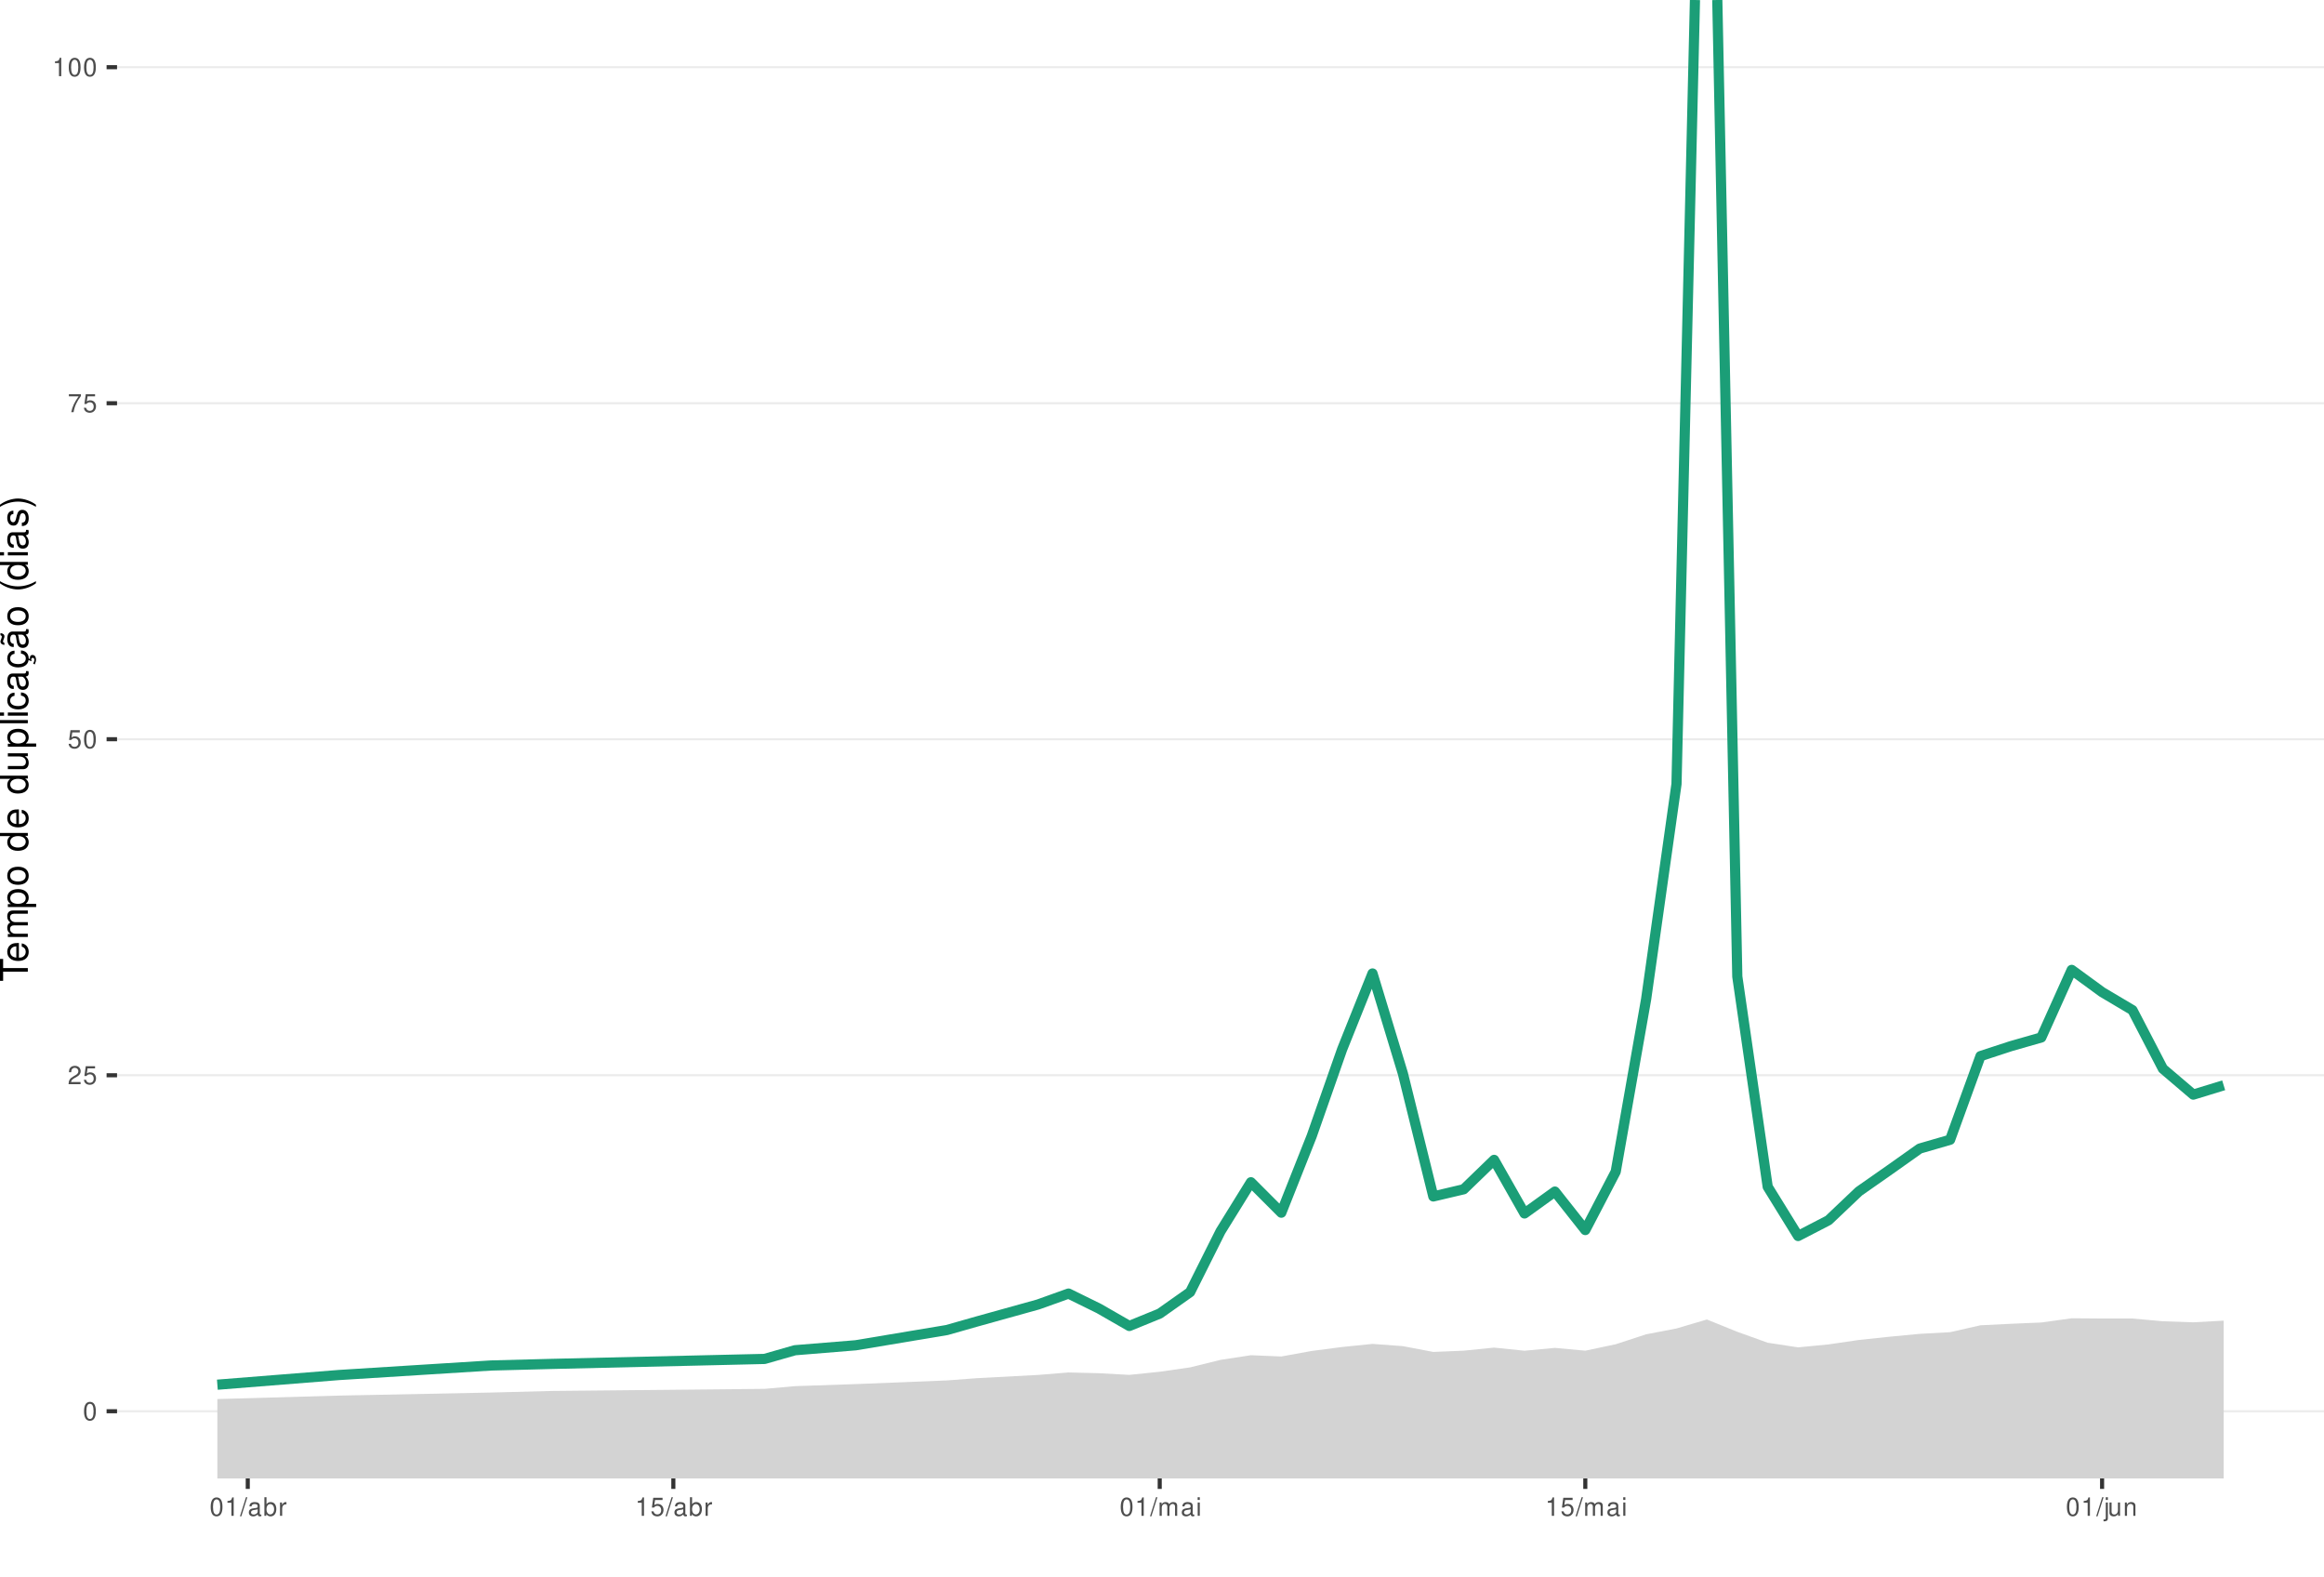
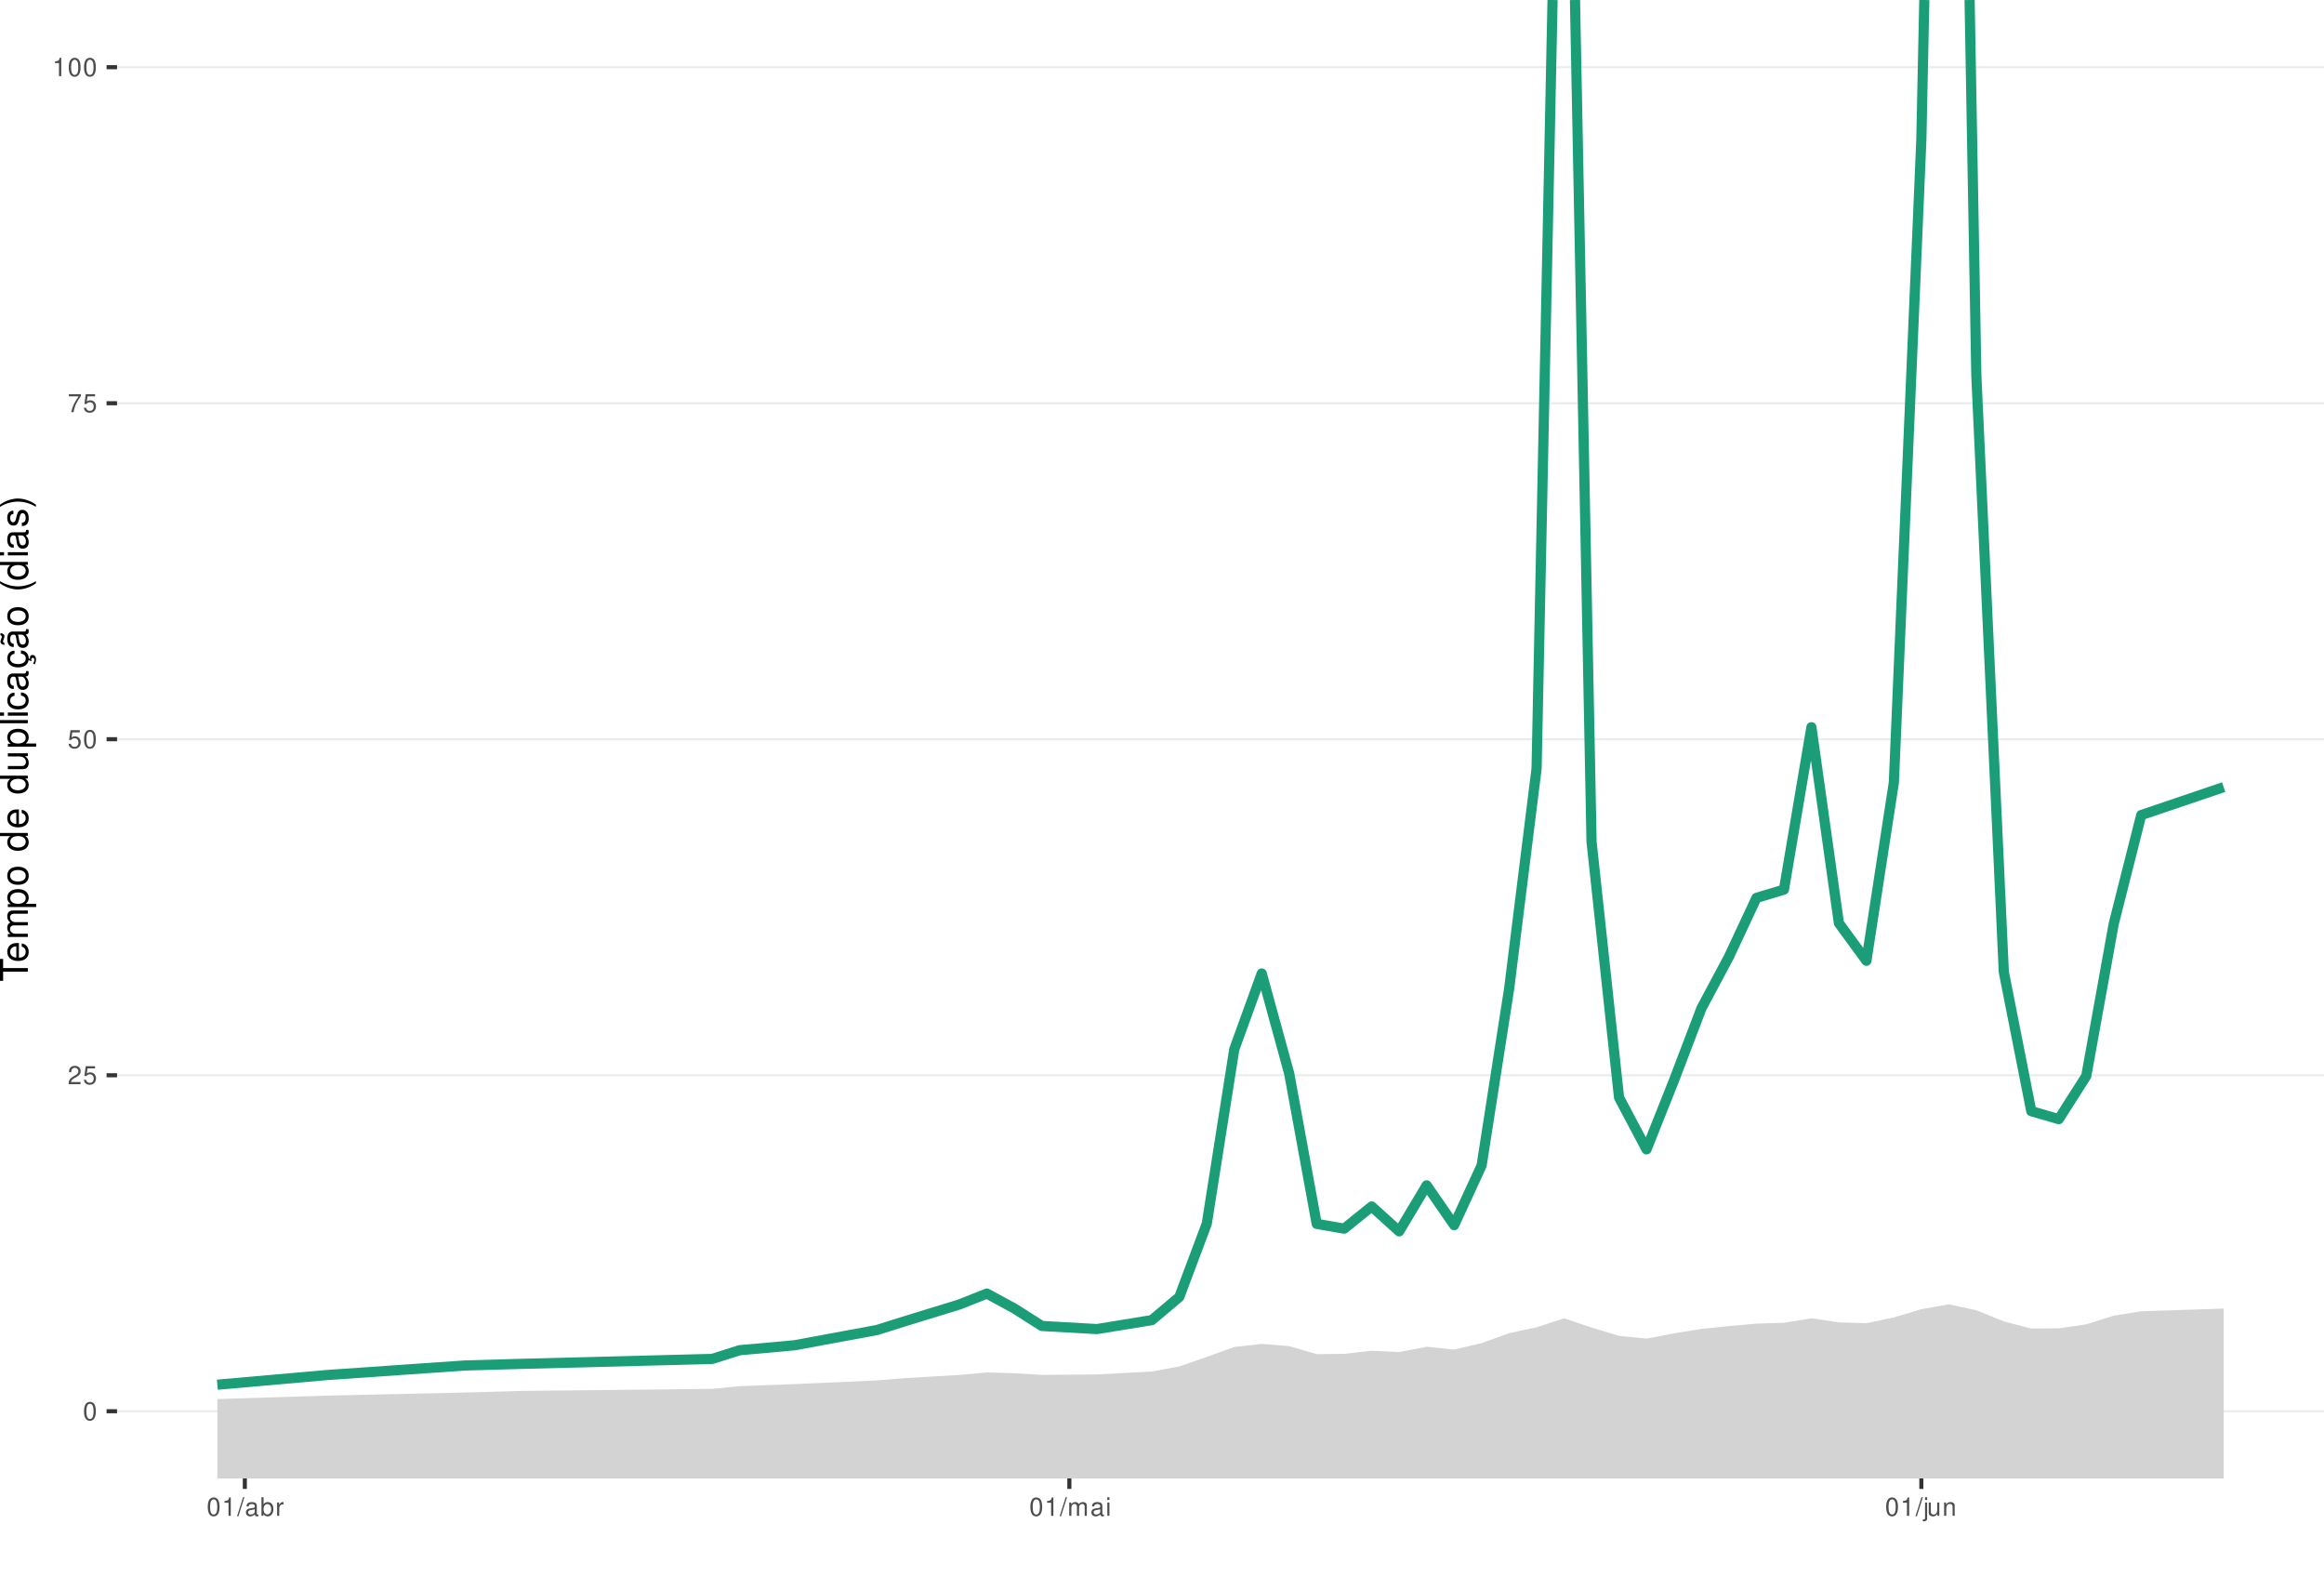
<svg xmlns="http://www.w3.org/2000/svg" xmlns:xlink="http://www.w3.org/1999/xlink" width="609pt" height="413pt" viewBox="0 0 609 413" version="1.1">
  <defs>
    <g>
      <symbol overflow="visible" id="glyph0-0">
        <path style="stroke:none;" d="" />
      </symbol>
      <symbol overflow="visible" id="glyph0-1">
        <path style="stroke:none;" d="M 1.828 -4.812 C 1.391 -4.812 0.984 -4.609 0.75 -4.281 C 0.438 -3.859 0.281 -3.219 0.281 -2.328 C 0.281 -0.703 0.812 0.156 1.828 0.156 C 2.828 0.156 3.375 -0.703 3.375 -2.297 C 3.375 -3.219 3.234 -3.844 2.922 -4.281 C 2.672 -4.625 2.281 -4.812 1.828 -4.812 Z M 1.828 -4.297 C 2.469 -4.297 2.781 -3.641 2.781 -2.344 C 2.781 -0.969 2.469 -0.328 1.812 -0.328 C 1.203 -0.328 0.891 -1 0.891 -2.328 C 0.891 -3.641 1.203 -4.297 1.828 -4.297 Z M 1.828 -4.297 " />
      </symbol>
      <symbol overflow="visible" id="glyph0-2">
        <path style="stroke:none;" d="M 3.375 -0.578 L 0.891 -0.578 C 0.938 -0.984 1.156 -1.234 1.734 -1.578 L 2.406 -1.953 C 3.062 -2.328 3.406 -2.812 3.406 -3.406 C 3.406 -3.812 3.234 -4.188 2.969 -4.438 C 2.688 -4.688 2.344 -4.812 1.891 -4.812 C 1.297 -4.812 0.844 -4.594 0.578 -4.188 C 0.422 -3.938 0.344 -3.641 0.328 -3.141 L 0.922 -3.141 C 0.938 -3.469 0.984 -3.672 1.062 -3.828 C 1.219 -4.125 1.516 -4.297 1.875 -4.297 C 2.406 -4.297 2.797 -3.906 2.797 -3.391 C 2.797 -3.016 2.578 -2.672 2.156 -2.438 L 1.547 -2.078 C 0.562 -1.516 0.281 -1.062 0.219 0 L 3.375 0 Z M 3.375 -0.578 " />
      </symbol>
      <symbol overflow="visible" id="glyph0-3">
        <path style="stroke:none;" d="M 3.172 -4.719 L 0.734 -4.719 L 0.375 -2.156 L 0.922 -2.156 C 1.188 -2.469 1.422 -2.594 1.797 -2.594 C 2.422 -2.594 2.812 -2.156 2.812 -1.453 C 2.812 -0.781 2.422 -0.359 1.781 -0.359 C 1.266 -0.359 0.953 -0.625 0.812 -1.156 L 0.234 -1.156 C 0.312 -0.766 0.375 -0.578 0.516 -0.406 C 0.781 -0.047 1.266 0.156 1.797 0.156 C 2.75 0.156 3.422 -0.547 3.422 -1.531 C 3.422 -2.469 2.797 -3.109 1.891 -3.109 C 1.562 -3.109 1.297 -3.016 1.016 -2.828 L 1.203 -4.141 L 3.172 -4.141 Z M 3.172 -4.719 " />
      </symbol>
      <symbol overflow="visible" id="glyph0-4">
        <path style="stroke:none;" d="M 3.469 -4.719 L 0.312 -4.719 L 0.312 -4.141 L 2.859 -4.141 C 1.734 -2.531 1.266 -1.547 0.922 0 L 1.547 0 C 1.797 -1.516 2.391 -2.812 3.469 -4.234 Z M 3.469 -4.719 " />
      </symbol>
      <symbol overflow="visible" id="glyph0-5">
        <path style="stroke:none;" d="M 1.719 -3.422 L 1.719 0 L 2.312 0 L 2.312 -4.812 L 1.922 -4.812 C 1.719 -4.078 1.578 -3.969 0.672 -3.859 L 0.672 -3.422 Z M 1.719 -3.422 " />
      </symbol>
      <symbol overflow="visible" id="glyph0-6">
        <path style="stroke:none;" d="M 1.531 -4.859 L -0.047 0.141 L 0.312 0.141 L 1.891 -4.859 Z M 1.531 -4.859 " />
      </symbol>
      <symbol overflow="visible" id="glyph0-7">
        <path style="stroke:none;" d="M 3.562 -0.328 C 3.5 -0.312 3.469 -0.312 3.438 -0.312 C 3.25 -0.312 3.141 -0.406 3.141 -0.578 L 3.141 -2.641 C 3.141 -3.25 2.688 -3.594 1.828 -3.594 C 1.312 -3.594 0.906 -3.438 0.672 -3.188 C 0.516 -3 0.453 -2.797 0.438 -2.453 L 0.984 -2.453 C 1.031 -2.875 1.297 -3.078 1.812 -3.078 C 2.312 -3.078 2.594 -2.891 2.594 -2.562 L 2.594 -2.406 C 2.578 -2.172 2.469 -2.078 2.016 -2.031 C 1.219 -1.922 1.109 -1.891 0.891 -1.812 C 0.484 -1.641 0.281 -1.328 0.281 -0.875 C 0.281 -0.25 0.719 0.156 1.422 0.156 C 1.859 0.156 2.219 0 2.609 -0.359 C 2.656 0 2.828 0.156 3.188 0.156 C 3.297 0.156 3.375 0.141 3.562 0.094 Z M 2.594 -1.094 C 2.594 -0.906 2.531 -0.797 2.375 -0.641 C 2.141 -0.438 1.875 -0.328 1.547 -0.328 C 1.109 -0.328 0.859 -0.547 0.859 -0.891 C 0.859 -1.266 1.094 -1.438 1.703 -1.531 C 2.297 -1.609 2.406 -1.641 2.594 -1.719 Z M 2.594 -1.094 " />
      </symbol>
      <symbol overflow="visible" id="glyph0-8">
        <path style="stroke:none;" d="M 0.359 -4.859 L 0.359 0 L 0.859 0 L 0.859 -0.453 C 1.125 -0.047 1.484 0.156 1.969 0.156 C 2.875 0.156 3.484 -0.594 3.484 -1.75 C 3.484 -2.891 2.922 -3.594 1.984 -3.594 C 1.516 -3.594 1.172 -3.406 0.906 -3.016 L 0.906 -4.859 Z M 1.891 -3.062 C 2.5 -3.062 2.906 -2.531 2.906 -1.703 C 2.906 -0.906 2.484 -0.359 1.891 -0.359 C 1.297 -0.359 0.906 -0.906 0.906 -1.719 C 0.906 -2.531 1.297 -3.062 1.891 -3.062 Z M 1.891 -3.062 " />
      </symbol>
      <symbol overflow="visible" id="glyph0-9">
        <path style="stroke:none;" d="M 0.453 -3.484 L 0.453 0 L 1.016 0 L 1.016 -1.812 C 1.031 -2.656 1.375 -3.016 2.141 -3 L 2.141 -3.562 C 2.047 -3.578 1.984 -3.594 1.922 -3.594 C 1.562 -3.594 1.297 -3.375 0.969 -2.859 L 0.969 -3.484 Z M 0.453 -3.484 " />
      </symbol>
      <symbol overflow="visible" id="glyph0-10">
        <path style="stroke:none;" d="M 0.469 -3.484 L 0.469 0 L 1.031 0 L 1.031 -2.188 C 1.031 -2.703 1.391 -3.109 1.844 -3.109 C 2.25 -3.109 2.484 -2.844 2.484 -2.406 L 2.484 0 L 3.047 0 L 3.047 -2.188 C 3.047 -2.703 3.422 -3.109 3.875 -3.109 C 4.266 -3.109 4.516 -2.844 4.516 -2.406 L 4.516 0 L 5.078 0 L 5.078 -2.609 C 5.078 -3.234 4.719 -3.594 4.062 -3.594 C 3.594 -3.594 3.312 -3.453 2.984 -3.062 C 2.781 -3.422 2.5 -3.594 2.047 -3.594 C 1.578 -3.594 1.266 -3.422 0.984 -3 L 0.984 -3.484 Z M 0.469 -3.484 " />
      </symbol>
      <symbol overflow="visible" id="glyph0-11">
        <path style="stroke:none;" d="M 1 -3.484 L 0.453 -3.484 L 0.453 0 L 1 0 Z M 1 -4.859 L 0.438 -4.859 L 0.438 -4.156 L 1 -4.156 Z M 1 -4.859 " />
      </symbol>
      <symbol overflow="visible" id="glyph0-12">
        <path style="stroke:none;" d="M 0.469 -3.484 L 0.469 0.5 C 0.469 0.859 0.359 0.969 0.016 0.969 C -0.031 0.969 -0.047 0.969 -0.125 0.953 L -0.125 1.438 C -0.047 1.438 -0.016 1.453 0.062 1.453 C 0.688 1.453 1.016 1.203 1.016 0.719 L 1.016 -3.484 Z M 1.016 -4.859 L 0.469 -4.859 L 0.469 -4.156 L 1.016 -4.156 Z M 1.016 -4.859 " />
      </symbol>
      <symbol overflow="visible" id="glyph0-13">
        <path style="stroke:none;" d="M 3.203 0 L 3.203 -3.484 L 2.656 -3.484 L 2.656 -1.516 C 2.656 -0.797 2.281 -0.328 1.703 -0.328 C 1.266 -0.328 0.984 -0.594 0.984 -1.016 L 0.984 -3.484 L 0.438 -3.484 L 0.438 -0.797 C 0.438 -0.219 0.859 0.156 1.547 0.156 C 2.062 0.156 2.391 -0.031 2.703 -0.484 L 2.703 0 Z M 3.203 0 " />
      </symbol>
      <symbol overflow="visible" id="glyph0-14">
        <path style="stroke:none;" d="M 0.469 -3.484 L 0.469 0 L 1.031 0 L 1.031 -1.922 C 1.031 -2.641 1.391 -3.109 1.969 -3.109 C 2.406 -3.109 2.688 -2.828 2.688 -2.422 L 2.688 0 L 3.234 0 L 3.234 -2.641 C 3.234 -3.219 2.812 -3.594 2.141 -3.594 C 1.625 -3.594 1.281 -3.391 0.984 -2.906 L 0.984 -3.484 Z M 0.469 -3.484 " />
      </symbol>
      <symbol overflow="visible" id="glyph1-0">
        <path style="stroke:none;" d="" />
      </symbol>
      <symbol overflow="visible" id="glyph1-1">
        <path style="stroke:none;" d="M -6.469 -3.547 L -6.469 -5.938 L -7.297 -5.938 L -7.297 -0.203 L -6.469 -0.203 L -6.469 -2.609 L 0 -2.609 L 0 -3.547 Z M -6.469 -3.547 " />
      </symbol>
      <symbol overflow="visible" id="glyph1-2">
        <path style="stroke:none;" d="M -2.344 -5.125 C -3.141 -5.125 -3.625 -5.062 -4.016 -4.922 C -4.875 -4.578 -5.391 -3.781 -5.391 -2.797 C -5.391 -1.344 -4.281 -0.406 -2.547 -0.406 C -0.812 -0.406 0.234 -1.297 0.234 -2.781 C 0.234 -3.984 -0.453 -4.812 -1.594 -5.016 L -1.594 -4.188 C -0.906 -3.953 -0.547 -3.484 -0.547 -2.812 C -0.547 -2.281 -0.781 -1.828 -1.219 -1.547 C -1.516 -1.344 -1.812 -1.281 -2.344 -1.266 Z M -3.016 -1.297 C -3.984 -1.359 -4.625 -1.953 -4.625 -2.797 C -4.625 -3.641 -3.953 -4.234 -3.016 -4.234 Z M -3.016 -1.297 " />
      </symbol>
      <symbol overflow="visible" id="glyph1-3">
        <path style="stroke:none;" d="M -5.234 -0.703 L 0 -0.703 L 0 -1.547 L -3.297 -1.547 C -4.047 -1.547 -4.656 -2.094 -4.656 -2.766 C -4.656 -3.391 -4.281 -3.734 -3.609 -3.734 L 0 -3.734 L 0 -4.578 L -3.297 -4.578 C -4.047 -4.578 -4.656 -5.125 -4.656 -5.812 C -4.656 -6.422 -4.266 -6.781 -3.609 -6.781 L 0 -6.781 L 0 -7.625 L -3.938 -7.625 C -4.875 -7.625 -5.391 -7.078 -5.391 -6.094 C -5.391 -5.406 -5.188 -4.984 -4.594 -4.484 C -5.156 -4.188 -5.391 -3.766 -5.391 -3.078 C -5.391 -2.375 -5.125 -1.906 -4.5 -1.469 L -5.234 -1.469 Z M -5.234 -0.703 " />
      </symbol>
      <symbol overflow="visible" id="glyph1-4">
        <path style="stroke:none;" d="M 2.188 -0.547 L 2.188 -1.375 L -0.547 -1.375 C -0.016 -1.812 0.234 -2.312 0.234 -2.984 C 0.234 -4.344 -0.859 -5.234 -2.531 -5.234 C -4.297 -5.234 -5.391 -4.375 -5.391 -2.984 C -5.391 -2.266 -5.062 -1.703 -4.453 -1.312 L -5.234 -1.312 L -5.234 -0.547 Z M -4.609 -2.844 C -4.609 -3.766 -3.797 -4.359 -2.547 -4.359 C -1.359 -4.359 -0.547 -3.75 -0.547 -2.844 C -0.547 -1.953 -1.344 -1.375 -2.578 -1.375 C -3.812 -1.375 -4.609 -1.953 -4.609 -2.844 Z M -4.609 -2.844 " />
      </symbol>
      <symbol overflow="visible" id="glyph1-5">
        <path style="stroke:none;" d="M -5.391 -2.719 C -5.391 -1.234 -4.344 -0.359 -2.578 -0.359 C -0.812 -0.359 0.234 -1.234 0.234 -2.734 C 0.234 -4.203 -0.812 -5.094 -2.547 -5.094 C -4.359 -5.094 -5.391 -4.234 -5.391 -2.719 Z M -4.625 -2.734 C -4.625 -3.672 -3.844 -4.234 -2.547 -4.234 C -1.312 -4.234 -0.547 -3.656 -0.547 -2.734 C -0.547 -1.797 -1.312 -1.234 -2.578 -1.234 C -3.844 -1.234 -4.625 -1.797 -4.625 -2.734 Z M -4.625 -2.734 " />
      </symbol>
      <symbol overflow="visible" id="glyph1-6">
        <path style="stroke:none;" d="" />
      </symbol>
      <symbol overflow="visible" id="glyph1-7">
        <path style="stroke:none;" d="M -7.297 -4.953 L -7.297 -4.125 L -4.578 -4.125 C -5.109 -3.766 -5.391 -3.203 -5.391 -2.516 C -5.391 -1.156 -4.297 -0.266 -2.625 -0.266 C -0.859 -0.266 0.234 -1.125 0.234 -2.547 C 0.234 -3.266 -0.047 -3.766 -0.688 -4.203 L 0 -4.203 L 0 -4.953 Z M -4.609 -2.656 C -4.609 -3.547 -3.812 -4.125 -2.562 -4.125 C -1.344 -4.125 -0.547 -3.547 -0.547 -2.656 C -0.547 -1.734 -1.359 -1.125 -2.578 -1.125 C -3.797 -1.125 -4.609 -1.734 -4.609 -2.656 Z M -4.609 -2.656 " />
      </symbol>
      <symbol overflow="visible" id="glyph1-8">
        <path style="stroke:none;" d="M 0 -4.812 L -5.234 -4.812 L -5.234 -3.984 L -2.266 -3.984 C -1.203 -3.984 -0.5 -3.438 -0.5 -2.562 C -0.5 -1.906 -0.906 -1.484 -1.531 -1.484 L -5.234 -1.484 L -5.234 -0.656 L -1.203 -0.656 C -0.328 -0.656 0.234 -1.297 0.234 -2.312 C 0.234 -3.094 -0.047 -3.578 -0.734 -4.062 L 0 -4.062 Z M 0 -4.812 " />
      </symbol>
      <symbol overflow="visible" id="glyph1-9">
        <path style="stroke:none;" d="M -7.297 -1.516 L -7.297 -0.688 L 0 -0.688 L 0 -1.516 Z M -7.297 -1.516 " />
      </symbol>
      <symbol overflow="visible" id="glyph1-10">
        <path style="stroke:none;" d="M -5.234 -1.5 L -5.234 -0.672 L 0 -0.672 L 0 -1.5 Z M -7.297 -1.5 L -7.297 -0.656 L -6.234 -0.656 L -6.234 -1.5 Z M -7.297 -1.5 " />
      </symbol>
      <symbol overflow="visible" id="glyph1-11">
        <path style="stroke:none;" d="M -3.484 -4.703 C -3.984 -4.672 -4.312 -4.562 -4.609 -4.359 C -5.094 -4 -5.391 -3.375 -5.391 -2.641 C -5.391 -1.219 -4.266 -0.312 -2.531 -0.312 C -0.844 -0.312 0.234 -1.203 0.234 -2.625 C 0.234 -3.875 -0.516 -4.672 -1.797 -4.766 L -1.797 -3.938 C -0.953 -3.797 -0.547 -3.359 -0.547 -2.656 C -0.547 -1.734 -1.297 -1.188 -2.531 -1.188 C -3.844 -1.188 -4.625 -1.719 -4.625 -2.625 C -4.625 -3.328 -4.203 -3.766 -3.484 -3.875 Z M -3.484 -4.703 " />
      </symbol>
      <symbol overflow="visible" id="glyph1-12">
        <path style="stroke:none;" d="M -0.484 -5.344 C -0.469 -5.266 -0.469 -5.219 -0.469 -5.172 C -0.469 -4.875 -0.625 -4.719 -0.875 -4.719 L -3.953 -4.719 C -4.891 -4.719 -5.391 -4.047 -5.391 -2.75 C -5.391 -1.984 -5.172 -1.375 -4.781 -1.016 C -4.516 -0.766 -4.203 -0.672 -3.688 -0.656 L -3.688 -1.484 C -4.328 -1.562 -4.625 -1.938 -4.625 -2.719 C -4.625 -3.484 -4.344 -3.891 -3.844 -3.891 L -3.625 -3.891 C -3.266 -3.875 -3.125 -3.703 -3.047 -3.016 C -2.891 -1.844 -2.844 -1.656 -2.719 -1.344 C -2.453 -0.734 -2 -0.422 -1.312 -0.422 C -0.375 -0.422 0.234 -1.078 0.234 -2.141 C 0.234 -2.797 0 -3.328 -0.547 -3.922 C 0 -3.984 0.234 -4.234 0.234 -4.781 C 0.234 -4.953 0.203 -5.062 0.141 -5.344 Z M -1.656 -3.891 C -1.375 -3.891 -1.203 -3.812 -0.969 -3.562 C -0.656 -3.219 -0.5 -2.812 -0.5 -2.312 C -0.5 -1.672 -0.812 -1.297 -1.344 -1.297 C -1.891 -1.297 -2.172 -1.656 -2.297 -2.547 C -2.422 -3.438 -2.453 -3.609 -2.594 -3.891 Z M -1.656 -3.891 " />
      </symbol>
      <symbol overflow="visible" id="glyph1-13">
        <path style="stroke:none;" d="M 0.234 -2.641 C 0.234 -3.875 -0.547 -4.703 -1.797 -4.766 L -1.797 -3.938 C -0.953 -3.797 -0.531 -3.359 -0.531 -2.656 C -0.531 -1.734 -1.281 -1.188 -2.516 -1.188 C -3.844 -1.188 -4.625 -1.719 -4.625 -2.625 C -4.625 -3.328 -4.203 -3.766 -3.484 -3.875 L -3.484 -4.703 C -3.984 -4.672 -4.312 -4.562 -4.609 -4.359 C -5.094 -4 -5.391 -3.375 -5.391 -2.641 C -5.391 -1.219 -4.266 -0.312 -2.531 -0.312 C -1.469 -0.312 -0.625 -0.672 -0.156 -1.312 C 0.047 -1.594 0.125 -1.812 0.203 -2.25 L 0.922 -1.938 L 0.984 -2.062 C 0.938 -2.188 0.906 -2.25 0.906 -2.375 C 0.906 -2.656 1.047 -2.828 1.281 -2.828 C 1.547 -2.828 1.734 -2.594 1.734 -2.297 C 1.734 -2.031 1.672 -1.844 1.438 -1.406 L 1.406 -1.312 L 1.812 -1.094 C 2.078 -1.75 2.141 -1.953 2.141 -2.344 C 2.141 -3.109 1.781 -3.578 1.203 -3.578 C 0.781 -3.578 0.547 -3.297 0.547 -2.797 C 0.547 -2.703 0.547 -2.641 0.562 -2.516 Z M 0.234 -2.641 " />
      </symbol>
      <symbol overflow="visible" id="glyph1-14">
        <path style="stroke:none;" d="M -0.484 -5.344 C -0.469 -5.266 -0.469 -5.219 -0.469 -5.172 C -0.469 -4.875 -0.625 -4.719 -0.875 -4.719 L -3.953 -4.719 C -4.891 -4.719 -5.391 -4.047 -5.391 -2.75 C -5.391 -1.984 -5.172 -1.375 -4.781 -1.016 C -4.516 -0.766 -4.203 -0.672 -3.688 -0.656 L -3.688 -1.484 C -4.328 -1.562 -4.625 -1.938 -4.625 -2.719 C -4.625 -3.484 -4.344 -3.891 -3.844 -3.891 L -3.625 -3.891 C -3.266 -3.875 -3.125 -3.703 -3.047 -3.016 C -2.891 -1.844 -2.844 -1.656 -2.719 -1.344 C -2.453 -0.734 -2 -0.422 -1.312 -0.422 C -0.375 -0.422 0.234 -1.078 0.234 -2.141 C 0.234 -2.797 0 -3.328 -0.547 -3.922 C 0 -3.984 0.234 -4.234 0.234 -4.781 C 0.234 -4.953 0.203 -5.062 0.141 -5.344 Z M -1.656 -3.891 C -1.375 -3.891 -1.203 -3.812 -0.969 -3.562 C -0.656 -3.219 -0.5 -2.812 -0.5 -2.312 C -0.5 -1.672 -0.812 -1.297 -1.344 -1.297 C -1.891 -1.297 -2.172 -1.656 -2.297 -2.547 C -2.422 -3.438 -2.453 -3.609 -2.594 -3.891 Z M -7.172 -3.75 C -6.922 -3.672 -6.812 -3.547 -6.812 -3.375 C -6.812 -3.25 -6.875 -2.984 -6.984 -2.734 C -7.156 -2.312 -7.172 -2.25 -7.172 -2.047 C -7.172 -1.594 -6.797 -1.297 -6.141 -1.188 L -6.141 -1.766 C -6.375 -1.812 -6.5 -1.938 -6.5 -2.094 C -6.5 -2.203 -6.469 -2.344 -6.375 -2.578 C -6.156 -3.156 -6.125 -3.234 -6.125 -3.438 C -6.125 -3.922 -6.484 -4.219 -7.172 -4.312 Z M -7.172 -3.75 " />
      </symbol>
      <symbol overflow="visible" id="glyph1-15">
        <path style="stroke:none;" d="M -7.297 -2.359 C -5.984 -1.359 -4.156 -0.734 -2.594 -0.734 C -1.016 -0.734 0.812 -1.359 2.125 -2.359 L 2.125 -2.906 C 0.688 -2.031 -0.984 -1.547 -2.594 -1.547 C -4.188 -1.547 -5.875 -2.031 -7.297 -2.906 Z M -7.297 -2.359 " />
      </symbol>
      <symbol overflow="visible" id="glyph1-16">
        <path style="stroke:none;" d="M -3.781 -4.375 C -4.812 -4.375 -5.391 -3.688 -5.391 -2.484 C -5.391 -1.266 -4.766 -0.469 -3.797 -0.469 C -2.969 -0.469 -2.578 -0.891 -2.281 -2.125 L -2.094 -2.906 C -1.953 -3.484 -1.734 -3.719 -1.375 -3.719 C -0.875 -3.719 -0.547 -3.234 -0.547 -2.5 C -0.547 -2.047 -0.672 -1.672 -0.891 -1.453 C -1.047 -1.328 -1.188 -1.266 -1.562 -1.219 L -1.562 -0.344 C -0.344 -0.375 0.234 -1.062 0.234 -2.438 C 0.234 -3.75 -0.422 -4.594 -1.438 -4.594 C -2.203 -4.594 -2.641 -4.156 -2.891 -3.109 L -3.078 -2.312 C -3.234 -1.625 -3.453 -1.344 -3.828 -1.344 C -4.312 -1.344 -4.625 -1.766 -4.625 -2.453 C -4.625 -3.125 -4.328 -3.484 -3.781 -3.5 Z M -3.781 -4.375 " />
      </symbol>
      <symbol overflow="visible" id="glyph1-17">
        <path style="stroke:none;" d="M 2.125 -0.938 C 0.812 -1.938 -1.016 -2.562 -2.578 -2.562 C -4.156 -2.562 -5.984 -1.938 -7.297 -0.938 L -7.297 -0.375 C -5.859 -1.266 -4.188 -1.75 -2.578 -1.75 C -0.984 -1.75 0.703 -1.266 2.125 -0.375 Z M 2.125 -0.938 " />
      </symbol>
    </g>
    <clipPath id="clip1">
      <path d="M 30.672 0 L 609 0 L 609 387.328 L 30.672 387.328 Z M 30.672 0 " />
    </clipPath>
    <clipPath id="clip2">
      <path d="M 30.672 369 L 609 369 L 609 370 L 30.672 370 Z M 30.672 369 " />
    </clipPath>
    <clipPath id="clip3">
      <path d="M 30.672 281 L 609 281 L 609 282 L 30.672 282 Z M 30.672 281 " />
    </clipPath>
    <clipPath id="clip4">
      <path d="M 30.672 193 L 609 193 L 609 194 L 30.672 194 Z M 30.672 193 " />
    </clipPath>
    <clipPath id="clip5">
      <path d="M 30.672 105 L 609 105 L 609 106 L 30.672 106 Z M 30.672 105 " />
    </clipPath>
    <clipPath id="clip6">
      <path d="M 30.672 17 L 609 17 L 609 18 L 30.672 18 Z M 30.672 17 " />
    </clipPath>
    <clipPath id="clip7">
-       <path d="M 56 345 L 583 345 L 583 387.328 L 56 387.328 Z M 56 345 " />
+       <path d="M 56 341 L 583 341 L 583 387.328 L 56 387.328 Z M 56 341 " />
    </clipPath>
  </defs>
  <g id="surface16">
    <rect x="0" y="0" width="609" height="413" style="fill:rgb(100%,100%,100%);fill-opacity:1;stroke:none;" />
    <rect x="0" y="0" width="609" height="413" style="fill:rgb(100%,100%,100%);fill-opacity:1;stroke:none;" />
    <path style="fill:none;stroke-width:1.067;stroke-linecap:round;stroke-linejoin:round;stroke:rgb(100%,100%,100%);stroke-opacity:1;stroke-miterlimit:10;" d="M 0 413 L 609 413 L 609 0 L 0 0 Z M 0 413 " />
    <g clip-path="url(#clip1)" clip-rule="nonzero">
      <path style=" stroke:none;fill-rule:nonzero;fill:rgb(100%,100%,100%);fill-opacity:1;" d="M 30.672 387.328 L 609 387.328 L 609 0 L 30.672 0 Z M 30.672 387.328 " />
    </g>
    <g clip-path="url(#clip2)" clip-rule="nonzero">
      <path style="fill:none;stroke-width:0.533;stroke-linecap:butt;stroke-linejoin:round;stroke:rgb(92.157%,92.157%,92.157%);stroke-opacity:1;stroke-miterlimit:10;" d="M 30.672 369.723 L 609 369.723 " />
    </g>
    <g clip-path="url(#clip3)" clip-rule="nonzero">
      <path style="fill:none;stroke-width:0.533;stroke-linecap:butt;stroke-linejoin:round;stroke:rgb(92.157%,92.157%,92.157%);stroke-opacity:1;stroke-miterlimit:10;" d="M 30.672 281.695 L 609 281.695 " />
    </g>
    <g clip-path="url(#clip4)" clip-rule="nonzero">
      <path style="fill:none;stroke-width:0.533;stroke-linecap:butt;stroke-linejoin:round;stroke:rgb(92.157%,92.157%,92.157%);stroke-opacity:1;stroke-miterlimit:10;" d="M 30.672 193.664 L 609 193.664 " />
    </g>
    <g clip-path="url(#clip5)" clip-rule="nonzero">
      <path style="fill:none;stroke-width:0.533;stroke-linecap:butt;stroke-linejoin:round;stroke:rgb(92.157%,92.157%,92.157%);stroke-opacity:1;stroke-miterlimit:10;" d="M 30.672 105.637 L 609 105.637 " />
    </g>
    <g clip-path="url(#clip6)" clip-rule="nonzero">
      <path style="fill:none;stroke-width:0.533;stroke-linecap:butt;stroke-linejoin:round;stroke:rgb(92.157%,92.157%,92.157%);stroke-opacity:1;stroke-miterlimit:10;" d="M 30.672 17.605 L 609 17.605 " />
    </g>
    <g clip-path="url(#clip7)" clip-rule="nonzero">
-       <path style=" stroke:none;fill-rule:nonzero;fill:rgb(82.745%,82.745%,82.745%);fill-opacity:1;" d="M 88.184 413 L 88.824 411.449 L 128.652 401.605 L 142.949 413 L 205.176 413 L 208.312 410.453 L 221.75 413 L 225.559 413 L 248.141 404.867 L 256.109 403.918 L 272.039 400.277 L 280.004 400.219 L 287.973 409.266 L 289.004 413 L 312.68 413 L 319.836 401.43 L 327.801 398.656 L 335.766 401.988 L 343.734 397.977 L 351.699 395.918 L 359.664 395.277 L 367.633 397.598 L 375.598 404.668 L 383.562 404.891 L 391.527 403.68 L 399.496 410.922 L 407.461 409.211 L 410.891 413 L 420.285 413 L 423.395 409.793 L 431.359 401.977 L 439.324 399.23 L 447.289 396.312 L 455.258 402.598 L 461.387 413 L 538.914 413 L 542.883 411.891 L 548.73 413 L 582.711 413 L 582.711 345.984 L 574.746 346.422 L 566.781 346.148 L 558.812 345.43 L 550.848 345.426 L 542.883 345.367 L 534.918 346.469 L 526.949 346.809 L 518.984 347.199 L 511.02 349.008 L 503.051 349.445 L 495.086 350.203 L 487.121 351.047 L 479.156 352.211 L 471.188 352.984 L 463.223 351.77 L 455.258 348.91 L 447.289 345.684 L 439.324 348.035 L 431.359 349.566 L 423.395 352.168 L 415.426 353.855 L 407.461 353.121 L 399.496 353.867 L 391.527 353.047 L 383.562 353.852 L 375.598 354.184 L 367.633 352.664 L 359.664 352.078 L 351.699 352.887 L 343.734 353.926 L 335.766 355.375 L 327.801 355.043 L 319.836 356.262 L 311.871 358.227 L 303.902 359.375 L 295.938 360.195 L 287.973 359.758 L 280.004 359.559 L 272.039 360.207 L 256.109 361.051 L 248.141 361.648 L 224.242 362.605 L 208.312 363.148 L 200.348 363.855 L 144.586 364.406 L 128.652 364.82 L 88.824 365.621 L 56.957 366.527 L 56.957 413 Z M 88.184 413 " />
-     </g>
-     <path style="fill:none;stroke-width:2.667;stroke-linecap:butt;stroke-linejoin:round;stroke:rgb(10.588%,61.961%,46.667%);stroke-opacity:1;stroke-miterlimit:10;" d="M 56.957 362.766 L 88.824 360.23 L 128.652 357.734 L 144.586 357.32 L 200.348 356.016 L 208.312 353.738 L 224.242 352.438 L 248.141 348.441 L 256.109 346.176 L 272.039 341.746 L 280.004 338.891 L 287.973 342.809 L 295.938 347.383 L 303.902 344.133 L 311.871 338.508 L 319.836 322.59 L 327.801 309.727 L 335.766 317.703 L 343.734 297.621 L 351.699 274.91 L 359.664 255.031 L 367.633 281.277 L 375.598 313.445 L 383.562 311.566 L 391.527 303.863 L 399.496 317.906 L 407.461 312.168 L 415.426 322.25 L 423.395 306.957 L 431.359 261.812 L 439.324 205.398 L 444.16 0 " />
-     <path style="fill:none;stroke-width:2.667;stroke-linecap:butt;stroke-linejoin:round;stroke:rgb(10.588%,61.961%,46.667%);stroke-opacity:1;stroke-miterlimit:10;" d="M 450.016 0 L 455.258 255.848 L 463.223 310.918 L 471.188 323.812 L 479.156 319.688 L 487.121 312.121 L 495.086 306.551 L 503.051 300.906 L 511.02 298.594 L 518.984 276.68 L 526.949 274.074 L 534.918 271.797 L 542.883 254.094 L 550.848 259.914 L 558.812 264.637 L 566.781 279.988 L 574.746 286.77 L 582.711 284.328 " />
+       <path style=" stroke:none;fill-rule:nonzero;fill:rgb(82.745%,82.745%,82.745%);fill-opacity:1;" d="M 85.188 413 L 85.766 411.449 L 121.777 401.605 L 134.703 413 L 190.965 413 L 193.801 410.453 L 205.949 413 L 209.391 413 L 229.809 404.867 L 237.012 403.918 L 251.414 400.277 L 258.617 400.219 L 265.82 409.266 L 266.754 413 L 313.219 413 L 316.234 403.863 L 323.438 395.918 L 330.641 395.277 L 337.84 397.598 L 345.043 408.387 L 352.246 410.633 L 359.445 408.805 L 363.973 413 L 369.578 413 L 373.852 409.387 L 376.867 413 L 385.547 413 L 388.254 409.98 L 395.457 402.262 L 402.66 399.527 L 409.863 396.617 L 417.062 400.844 L 424.266 407.863 L 431.469 412.656 L 438.672 408.422 L 445.871 406.289 L 453.074 405.48 L 460.277 404.645 L 467.48 404.852 L 474.68 403.219 L 481.883 406.391 L 489.086 407.668 L 496.285 404.812 L 503.488 401.586 L 510.691 400.289 L 517.895 402.629 L 525.094 409.602 L 527.945 413 L 551.57 413 L 553.902 411.008 L 561.105 409.172 L 568.309 409.402 L 575.512 409.629 L 582.711 409.855 L 582.711 342.824 L 575.512 343.062 L 568.309 343.297 L 561.105 343.535 L 553.902 344.676 L 546.703 346.953 L 539.5 348.004 L 532.297 348.055 L 525.094 346.195 L 517.895 343.254 L 510.691 341.707 L 503.488 342.988 L 496.285 345.141 L 489.086 346.656 L 481.883 346.445 L 474.68 345.363 L 467.48 346.547 L 460.277 346.766 L 453.074 347.41 L 445.871 348.152 L 438.672 349.309 L 431.469 350.695 L 424.266 349.977 L 417.062 347.789 L 409.863 345.379 L 402.66 347.734 L 395.457 349.266 L 388.254 351.875 L 381.055 353.57 L 373.852 352.82 L 366.648 354.219 L 359.445 353.863 L 352.246 354.68 L 345.043 354.762 L 337.84 352.664 L 330.641 352.078 L 323.438 352.887 L 316.234 355.488 L 309.031 357.977 L 301.832 359.316 L 287.426 360.074 L 273.023 360.195 L 265.82 359.758 L 258.617 359.559 L 251.414 360.207 L 237.012 361.051 L 229.809 361.648 L 208.203 362.605 L 193.801 363.148 L 186.598 363.855 L 136.184 364.406 L 121.777 364.82 L 85.766 365.621 L 56.957 366.527 L 56.957 413 Z M 85.188 413 " />
+     </g>
+     <path style="fill:none;stroke-width:2.667;stroke-linecap:butt;stroke-linejoin:round;stroke:rgb(10.588%,61.961%,46.667%);stroke-opacity:1;stroke-miterlimit:10;" d="M 56.957 362.766 L 85.766 360.23 L 121.777 357.734 L 136.184 357.32 L 186.598 356.016 L 193.801 353.738 L 208.203 352.438 L 229.809 348.441 L 237.012 346.176 L 251.414 341.746 L 258.617 338.891 L 265.82 342.809 L 273.023 347.383 L 287.426 348.195 L 301.832 345.848 L 309.031 339.789 L 316.234 320.586 L 323.438 274.91 L 330.641 255.031 L 337.84 281.277 L 345.043 320.637 L 352.246 321.879 L 359.445 316.074 L 366.648 322.59 L 373.852 310.539 L 381.055 320.961 L 388.254 305.328 L 395.457 259.102 L 402.66 201.332 L 406.844 0 " />
+     <path style="fill:none;stroke-width:2.667;stroke-linecap:butt;stroke-linejoin:round;stroke:rgb(10.588%,61.961%,46.667%);stroke-opacity:1;stroke-miterlimit:10;" d="M 412.723 0 L 417.062 220.508 L 424.266 287.523 L 431.469 301.117 L 438.672 283.016 L 445.871 264.133 L 453.074 250.641 L 460.277 235.234 L 467.48 233.062 L 474.68 190.52 L 481.883 241.852 L 489.086 251.703 L 496.285 204.992 L 503.488 36.578 L 504.262 0 " />
+     <path style="fill:none;stroke-width:2.667;stroke-linecap:butt;stroke-linejoin:round;stroke:rgb(10.588%,61.961%,46.667%);stroke-opacity:1;stroke-miterlimit:10;" d="M 516.133 0 L 517.895 98.328 L 525.094 254.625 L 532.297 291.109 L 539.5 293.195 L 546.703 281.887 L 553.902 242.016 L 561.105 213.535 L 575.512 208.652 L 582.711 206.211 " />
    <g style="fill:rgb(30.196%,30.196%,30.196%);fill-opacity:1;">
      <use xlink:href="#glyph0-1" x="21.738" y="372.07" />
    </g>
    <g style="fill:rgb(30.196%,30.196%,30.196%);fill-opacity:1;">
      <use xlink:href="#glyph0-2" x="17.738" y="284.043" />
      <use xlink:href="#glyph0-3" x="21.738" y="284.043" />
    </g>
    <g style="fill:rgb(30.196%,30.196%,30.196%);fill-opacity:1;">
      <use xlink:href="#glyph0-3" x="17.738" y="196.012" />
      <use xlink:href="#glyph0-1" x="21.738" y="196.012" />
    </g>
    <g style="fill:rgb(30.196%,30.196%,30.196%);fill-opacity:1;">
      <use xlink:href="#glyph0-4" x="17.738" y="107.984" />
      <use xlink:href="#glyph0-3" x="21.738" y="107.984" />
    </g>
    <g style="fill:rgb(30.196%,30.196%,30.196%);fill-opacity:1;">
      <use xlink:href="#glyph0-5" x="13.738" y="19.953" />
      <use xlink:href="#glyph0-1" x="17.738" y="19.953" />
      <use xlink:href="#glyph0-1" x="21.738" y="19.953" />
    </g>
    <path style="fill:none;stroke-width:1.067;stroke-linecap:butt;stroke-linejoin:round;stroke:rgb(20%,20%,20%);stroke-opacity:1;stroke-miterlimit:10;" d="M 27.93 369.723 L 30.672 369.723 " />
    <path style="fill:none;stroke-width:1.067;stroke-linecap:butt;stroke-linejoin:round;stroke:rgb(20%,20%,20%);stroke-opacity:1;stroke-miterlimit:10;" d="M 27.93 281.695 L 30.672 281.695 " />
    <path style="fill:none;stroke-width:1.067;stroke-linecap:butt;stroke-linejoin:round;stroke:rgb(20%,20%,20%);stroke-opacity:1;stroke-miterlimit:10;" d="M 27.93 193.664 L 30.672 193.664 " />
    <path style="fill:none;stroke-width:1.067;stroke-linecap:butt;stroke-linejoin:round;stroke:rgb(20%,20%,20%);stroke-opacity:1;stroke-miterlimit:10;" d="M 27.93 105.637 L 30.672 105.637 " />
    <path style="fill:none;stroke-width:1.067;stroke-linecap:butt;stroke-linejoin:round;stroke:rgb(20%,20%,20%);stroke-opacity:1;stroke-miterlimit:10;" d="M 27.93 17.605 L 30.672 17.605 " />
-     <path style="fill:none;stroke-width:1.067;stroke-linecap:butt;stroke-linejoin:round;stroke:rgb(20%,20%,20%);stroke-opacity:1;stroke-miterlimit:10;" d="M 64.926 390.07 L 64.926 387.328 " />
-     <path style="fill:none;stroke-width:1.067;stroke-linecap:butt;stroke-linejoin:round;stroke:rgb(20%,20%,20%);stroke-opacity:1;stroke-miterlimit:10;" d="M 176.449 390.07 L 176.449 387.328 " />
-     <path style="fill:none;stroke-width:1.067;stroke-linecap:butt;stroke-linejoin:round;stroke:rgb(20%,20%,20%);stroke-opacity:1;stroke-miterlimit:10;" d="M 303.902 390.07 L 303.902 387.328 " />
-     <path style="fill:none;stroke-width:1.067;stroke-linecap:butt;stroke-linejoin:round;stroke:rgb(20%,20%,20%);stroke-opacity:1;stroke-miterlimit:10;" d="M 415.426 390.07 L 415.426 387.328 " />
-     <path style="fill:none;stroke-width:1.067;stroke-linecap:butt;stroke-linejoin:round;stroke:rgb(20%,20%,20%);stroke-opacity:1;stroke-miterlimit:10;" d="M 550.848 390.07 L 550.848 387.328 " />
-     <g style="fill:rgb(30.196%,30.196%,30.196%);fill-opacity:1;">
-       <use xlink:href="#glyph0-1" x="54.926" y="397.109" />
-       <use xlink:href="#glyph0-5" x="58.926" y="397.109" />
-       <use xlink:href="#glyph0-6" x="62.926" y="397.109" />
-       <use xlink:href="#glyph0-7" x="64.926" y="397.109" />
-       <use xlink:href="#glyph0-8" x="68.926" y="397.109" />
-       <use xlink:href="#glyph0-9" x="72.926" y="397.109" />
-     </g>
-     <g style="fill:rgb(30.196%,30.196%,30.196%);fill-opacity:1;">
-       <use xlink:href="#glyph0-5" x="166.449" y="397.109" />
-       <use xlink:href="#glyph0-3" x="170.449" y="397.109" />
-       <use xlink:href="#glyph0-6" x="174.449" y="397.109" />
-       <use xlink:href="#glyph0-7" x="176.449" y="397.109" />
-       <use xlink:href="#glyph0-8" x="180.449" y="397.109" />
-       <use xlink:href="#glyph0-9" x="184.449" y="397.109" />
-     </g>
-     <g style="fill:rgb(30.196%,30.196%,30.196%);fill-opacity:1;">
-       <use xlink:href="#glyph0-1" x="293.402" y="397.109" />
-       <use xlink:href="#glyph0-5" x="297.402" y="397.109" />
-       <use xlink:href="#glyph0-6" x="301.402" y="397.109" />
-       <use xlink:href="#glyph0-10" x="303.402" y="397.109" />
-       <use xlink:href="#glyph0-7" x="309.402" y="397.109" />
-       <use xlink:href="#glyph0-11" x="313.402" y="397.109" />
-     </g>
-     <g style="fill:rgb(30.196%,30.196%,30.196%);fill-opacity:1;">
-       <use xlink:href="#glyph0-5" x="404.926" y="397.109" />
-       <use xlink:href="#glyph0-3" x="408.926" y="397.109" />
-       <use xlink:href="#glyph0-6" x="412.926" y="397.109" />
-       <use xlink:href="#glyph0-10" x="414.926" y="397.109" />
-       <use xlink:href="#glyph0-7" x="420.926" y="397.109" />
-       <use xlink:href="#glyph0-11" x="424.926" y="397.109" />
-     </g>
-     <g style="fill:rgb(30.196%,30.196%,30.196%);fill-opacity:1;">
-       <use xlink:href="#glyph0-1" x="541.348" y="397.109" />
-       <use xlink:href="#glyph0-5" x="545.348" y="397.109" />
-       <use xlink:href="#glyph0-6" x="549.348" y="397.109" />
-       <use xlink:href="#glyph0-12" x="551.348" y="397.109" />
-       <use xlink:href="#glyph0-13" x="552.348" y="397.109" />
-       <use xlink:href="#glyph0-14" x="556.348" y="397.109" />
+     <path style="fill:none;stroke-width:1.067;stroke-linecap:butt;stroke-linejoin:round;stroke:rgb(20%,20%,20%);stroke-opacity:1;stroke-miterlimit:10;" d="M 64.16 390.07 L 64.16 387.328 " />
+     <path style="fill:none;stroke-width:1.067;stroke-linecap:butt;stroke-linejoin:round;stroke:rgb(20%,20%,20%);stroke-opacity:1;stroke-miterlimit:10;" d="M 280.223 390.07 L 280.223 387.328 " />
+     <path style="fill:none;stroke-width:1.067;stroke-linecap:butt;stroke-linejoin:round;stroke:rgb(20%,20%,20%);stroke-opacity:1;stroke-miterlimit:10;" d="M 503.488 390.07 L 503.488 387.328 " />
+     <g style="fill:rgb(30.196%,30.196%,30.196%);fill-opacity:1;">
+       <use xlink:href="#glyph0-1" x="54.16" y="397.109" />
+       <use xlink:href="#glyph0-5" x="58.16" y="397.109" />
+       <use xlink:href="#glyph0-6" x="62.16" y="397.109" />
+       <use xlink:href="#glyph0-7" x="64.16" y="397.109" />
+       <use xlink:href="#glyph0-8" x="68.16" y="397.109" />
+       <use xlink:href="#glyph0-9" x="72.16" y="397.109" />
+     </g>
+     <g style="fill:rgb(30.196%,30.196%,30.196%);fill-opacity:1;">
+       <use xlink:href="#glyph0-1" x="269.723" y="397.109" />
+       <use xlink:href="#glyph0-5" x="273.723" y="397.109" />
+       <use xlink:href="#glyph0-6" x="277.723" y="397.109" />
+       <use xlink:href="#glyph0-10" x="279.723" y="397.109" />
+       <use xlink:href="#glyph0-7" x="285.723" y="397.109" />
+       <use xlink:href="#glyph0-11" x="289.723" y="397.109" />
+     </g>
+     <g style="fill:rgb(30.196%,30.196%,30.196%);fill-opacity:1;">
+       <use xlink:href="#glyph0-1" x="493.988" y="397.109" />
+       <use xlink:href="#glyph0-5" x="497.988" y="397.109" />
+       <use xlink:href="#glyph0-6" x="501.988" y="397.109" />
+       <use xlink:href="#glyph0-12" x="503.988" y="397.109" />
+       <use xlink:href="#glyph0-13" x="504.988" y="397.109" />
+       <use xlink:href="#glyph0-14" x="508.988" y="397.109" />
    </g>
    <g style="fill:rgb(0%,0%,0%);fill-opacity:1;">
      <use xlink:href="#glyph1-1" x="7.29" y="257.164" />
      <use xlink:href="#glyph1-2" x="7.29" y="252.164" />
      <use xlink:href="#glyph1-3" x="7.29" y="246.164" />
      <use xlink:href="#glyph1-4" x="7.29" y="238.164" />
      <use xlink:href="#glyph1-5" x="7.29" y="232.164" />
      <use xlink:href="#glyph1-6" x="7.29" y="226.164" />
      <use xlink:href="#glyph1-7" x="7.29" y="223.164" />
      <use xlink:href="#glyph1-2" x="7.29" y="217.164" />
      <use xlink:href="#glyph1-6" x="7.29" y="211.164" />
      <use xlink:href="#glyph1-7" x="7.29" y="208.164" />
      <use xlink:href="#glyph1-8" x="7.29" y="202.164" />
      <use xlink:href="#glyph1-4" x="7.29" y="196.164" />
      <use xlink:href="#glyph1-9" x="7.29" y="190.164" />
      <use xlink:href="#glyph1-10" x="7.29" y="188.164" />
      <use xlink:href="#glyph1-11" x="7.29" y="186.164" />
      <use xlink:href="#glyph1-12" x="7.29" y="181.164" />
      <use xlink:href="#glyph1-13" x="7.29" y="175.164" />
      <use xlink:href="#glyph1-14" x="7.29" y="170.164" />
      <use xlink:href="#glyph1-5" x="7.29" y="164.164" />
      <use xlink:href="#glyph1-6" x="7.29" y="158.164" />
      <use xlink:href="#glyph1-15" x="7.29" y="155.164" />
      <use xlink:href="#glyph1-7" x="7.29" y="152.164" />
      <use xlink:href="#glyph1-10" x="7.29" y="146.164" />
      <use xlink:href="#glyph1-12" x="7.29" y="144.164" />
      <use xlink:href="#glyph1-16" x="7.29" y="138.164" />
      <use xlink:href="#glyph1-17" x="7.29" y="133.164" />
    </g>
  </g>
</svg>
